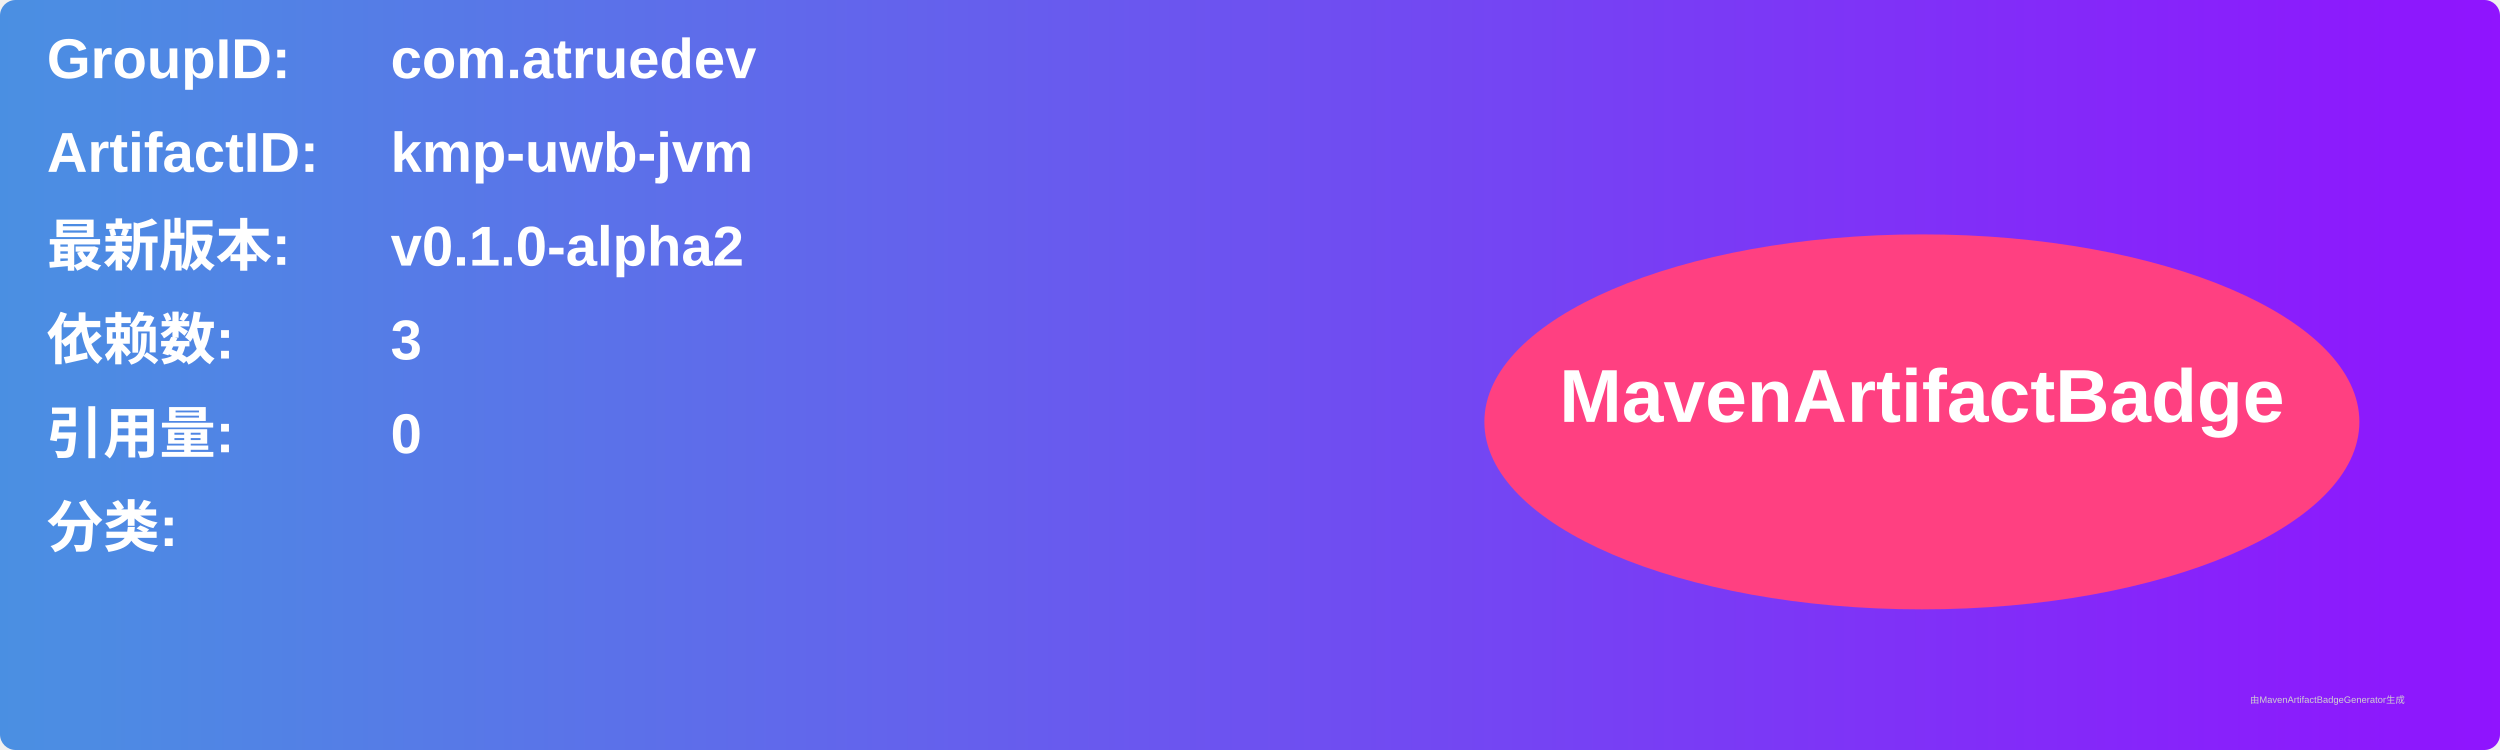
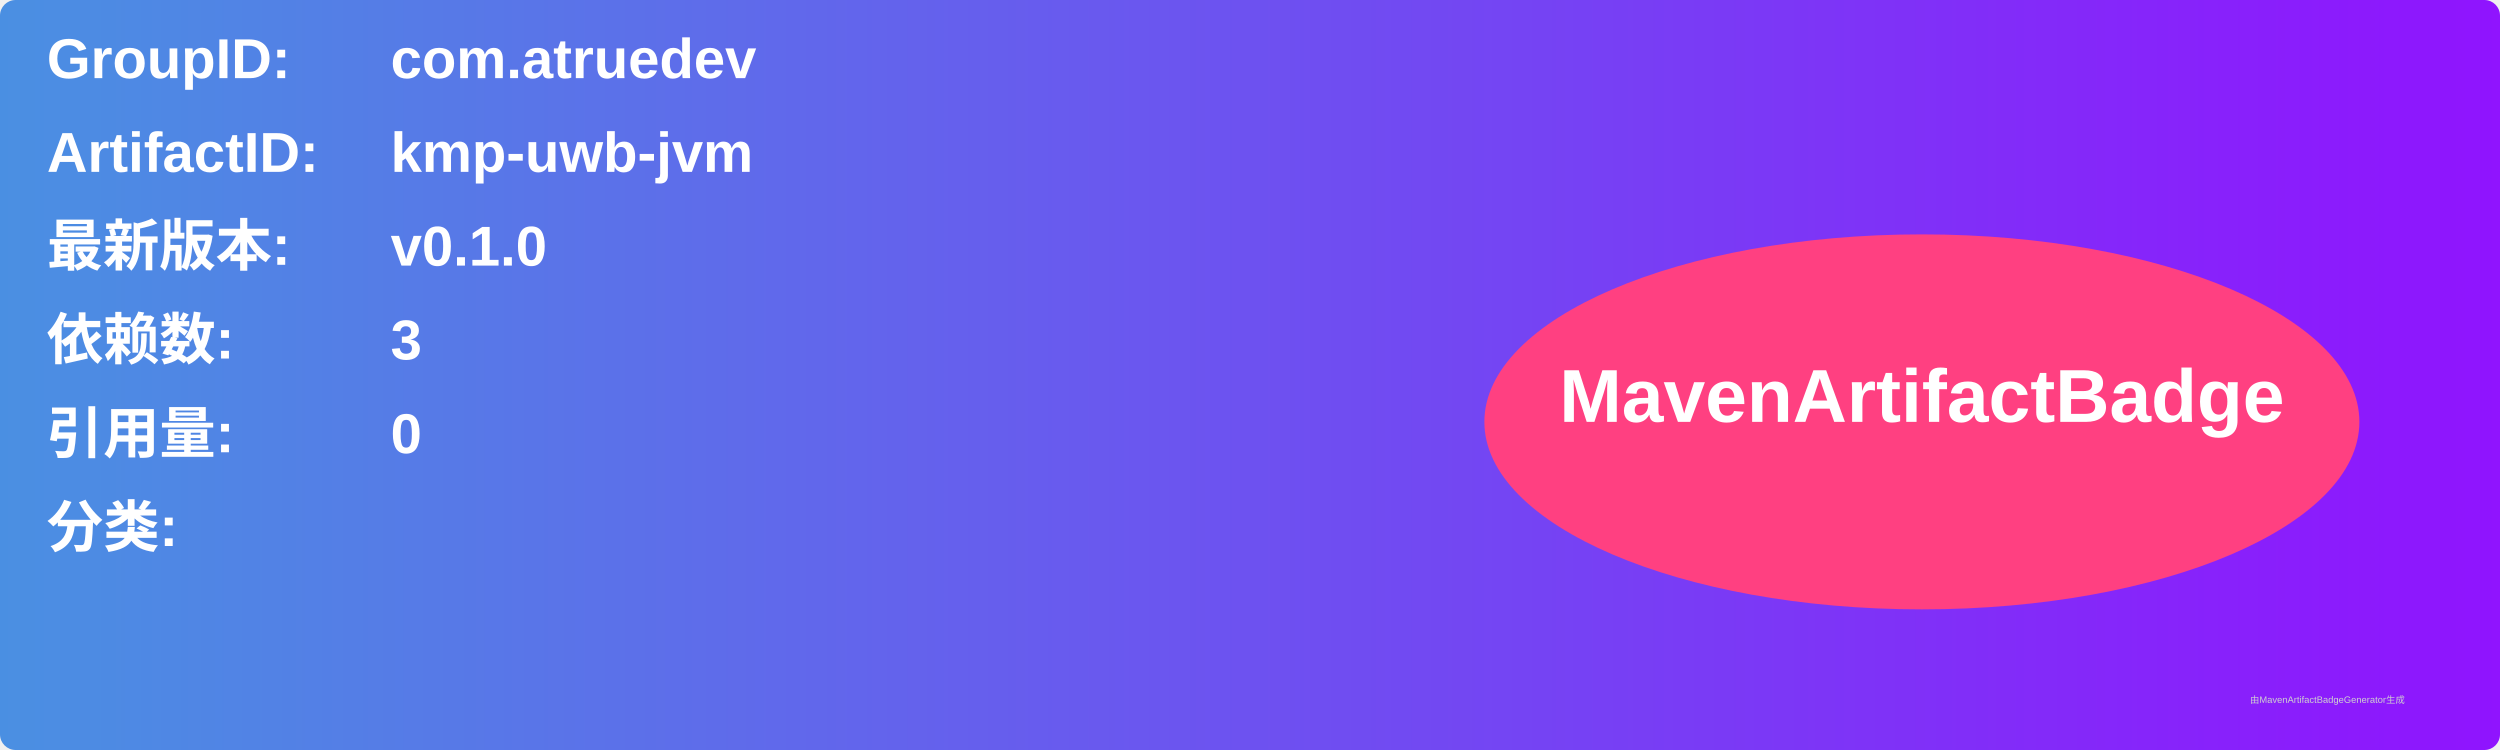
<svg xmlns="http://www.w3.org/2000/svg" width="800" height="240" viewBox="0 0 800 240">
  <linearGradient id="grad" x1="0%" y1="0%" x2="100%" y2="0%">
    <stop offset="0%" stop-color="#4a90e2" />
    <stop offset="100%" stop-color="#9013fe" />
  </linearGradient>
  <rect width="100%" height="100%" rx="5" ry="5" fill="url(#grad)" />
  <g transform="translate(15, 15)">
    <text x="0" y="10" font-family="Arial" font-size="18" fill="white" font-weight="bold" width="260">GroupID:</text>
    <text x="110" y="10" font-family="Arial" font-size="18" fill="white" font-weight="bold" width="460">com.atruedev</text>
    <text x="0" y="40" font-family="Arial" font-size="18" fill="white" font-weight="bold" width="260">ArtifactID:</text>
    <text x="110" y="40" font-family="Arial" font-size="18" fill="white" font-weight="bold" width="460">kmp-uwb-jvm</text>
    <text x="0" y="70" font-family="Arial" font-size="18" fill="white" font-weight="bold">最新版本:</text>
    <text x="110" y="70" font-family="Arial" font-size="18" fill="white" font-weight="bold">
-       <tspan font-weight="bold">v0.1.0-alpha2</tspan>
+       <tspan font-weight="bold">v0.1.0</tspan>
    </text>
    <text x="0" y="100" font-family="Arial" font-size="18" fill="white" font-weight="bold">依赖数: </text>
    <text x="110" y="100" font-family="Arial" font-size="18" fill="white">
      <tspan font-weight="bold">3</tspan>
    </text>
    <text x="0" y="130" font-family="Arial" font-size="18" fill="white" font-weight="bold">引用量: </text>
    <text x="110" y="130" font-family="Arial" font-size="18" fill="white">
      <tspan font-weight="bold">0</tspan>
    </text>
    <text x="0" y="160" font-family="Arial" font-size="18" fill="white" font-weight="bold">分类:</text>
    <text x="10" y="190" font-family="Arial" font-size="10" fill="white">
      <tspan font-weight="bold" />
    </text>
    <ellipse cx="600" cy="120" rx="140" ry="60" fill="#ff4081" />
    <text x="600" y="120" text-anchor="middle" font-family="Arial" font-size="24" fill="white" font-weight="bold">MavenArtifactBadge</text>
  </g>
  <text x="720" y="225" font-family="Arial" font-size="3" fill="#d0d0d0">由MavenArtifactBadgeGenerator生成</text>
</svg>
